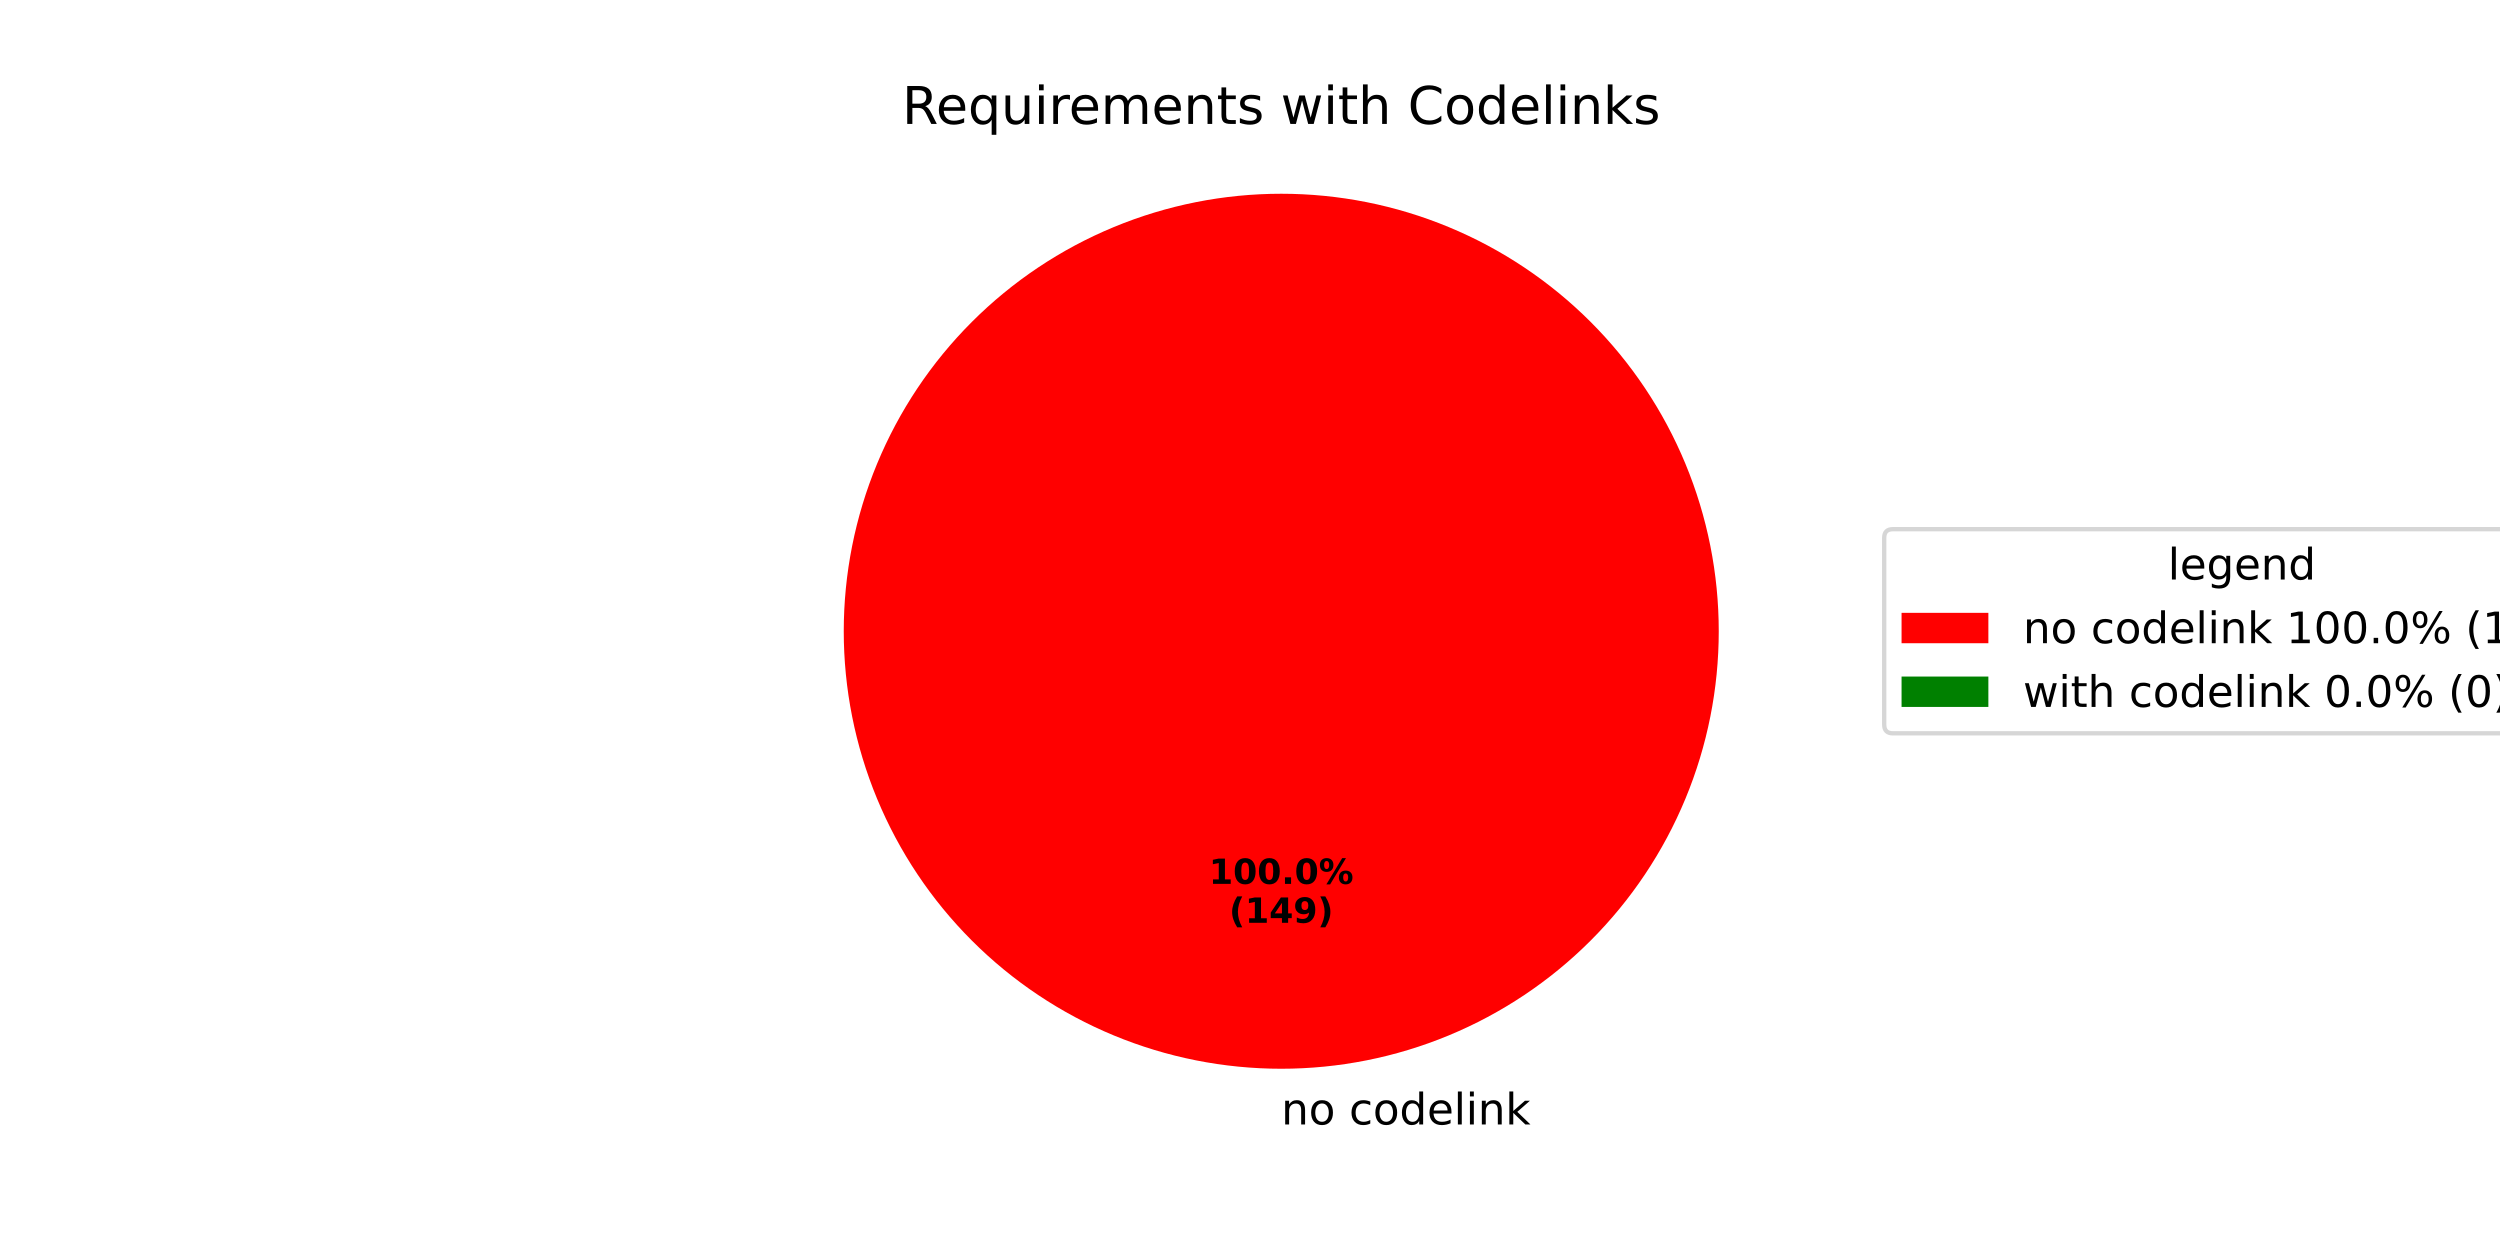
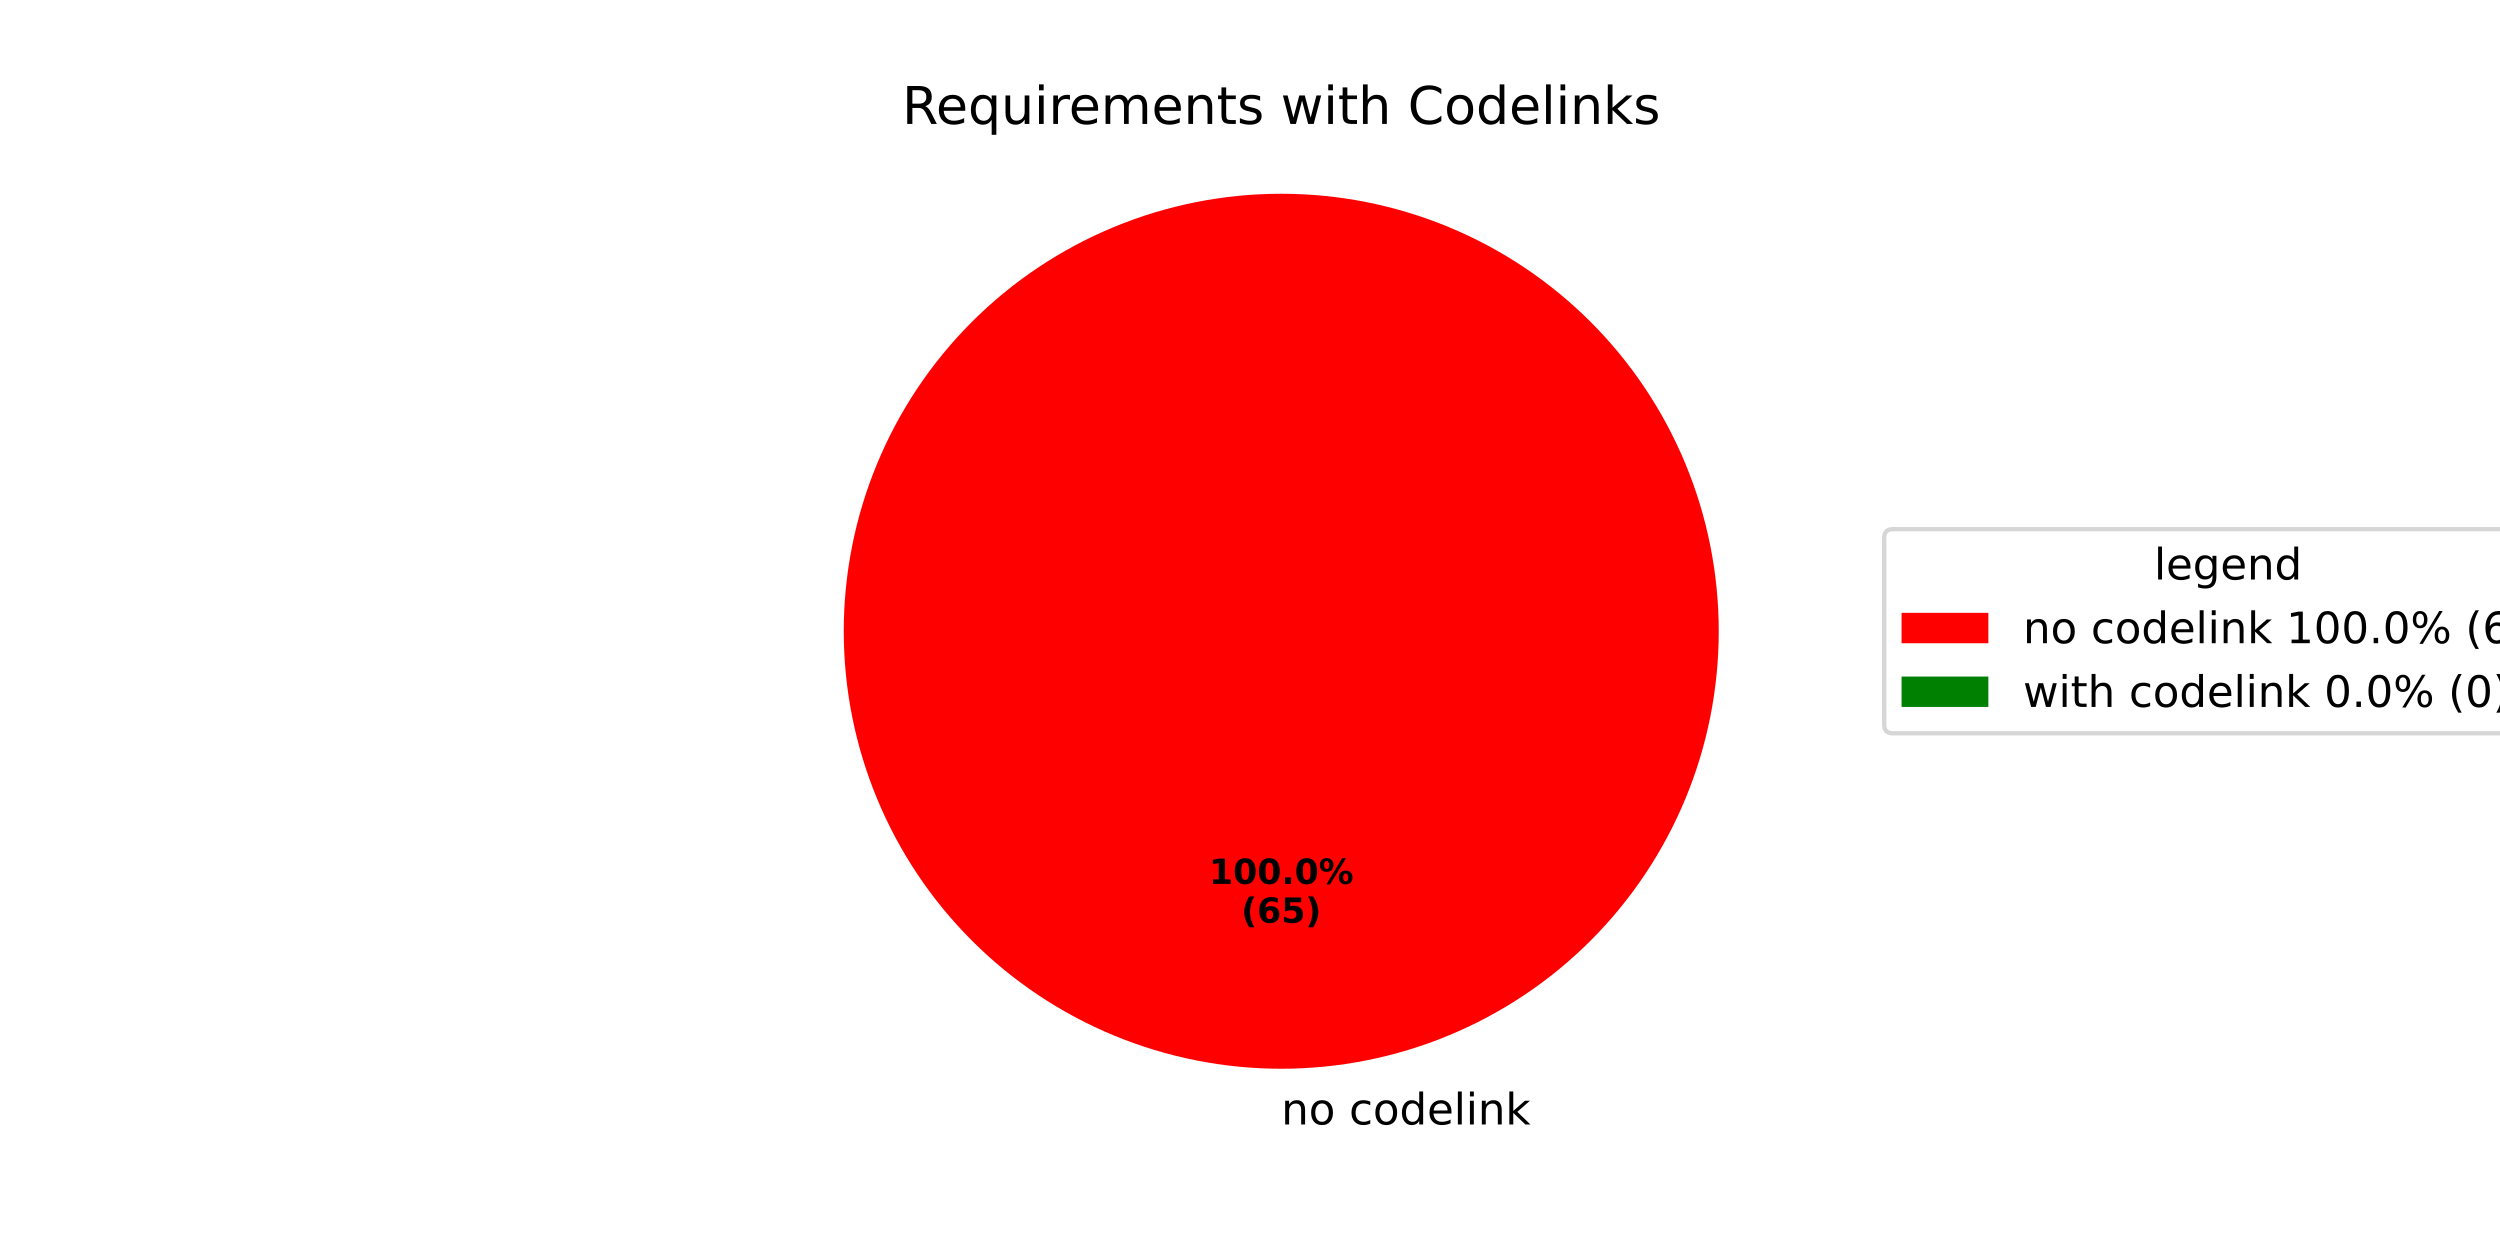
<svg xmlns="http://www.w3.org/2000/svg" xmlns:xlink="http://www.w3.org/1999/xlink" width="576pt" height="288pt" viewBox="0 0 576 288" version="1.1">
  <defs>
    <style type="text/css">*{stroke-linejoin: round; stroke-linecap: butt}</style>
  </defs>
  <g id="figure_1">
    <g id="patch_1">
      <path d="M 0 288  L 576 288  L 576 0  L 0 0  z " style="fill: #ffffff" />
    </g>
    <g id="axes_1">
      <g id="patch_2">
        <path d="M 396 145.44  C 396 132.203 393.393 119.095 388.327 106.866  C 383.262 94.636 375.836 83.524 366.476 74.164  C 357.116 64.804 346.004 57.378 333.774 52.313  C 321.545 47.247 308.437 44.64 295.2 44.64  C 281.963 44.64 268.855 47.247 256.626 52.313  C 244.396 57.378 233.284 64.804 223.924 74.164  C 214.564 83.524 207.138 94.636 202.073 106.866  C 197.007 119.095 194.4 132.203 194.4 145.44  C 194.4 158.677 197.007 171.785 202.073 184.014  C 207.138 196.244 214.564 207.356 223.924 216.716  C 233.284 226.076 244.396 233.502 256.626 238.567  C 268.855 243.633 281.963 246.24 295.2 246.24  C 308.437 246.24 321.545 243.633 333.774 238.567  C 346.004 233.502 357.116 226.076 366.476 216.716  C 375.836 207.356 383.262 196.244 388.327 184.014  C 393.393 171.785 396 158.677 396 145.44  M 295.2 145.44  z " style="fill: #ff0000" />
      </g>
      <g id="patch_3">
        <path d="M 295.2 44.64  C 295.2 44.64 295.2 44.64 295.2 44.64  L 295.2 145.44  z " style="fill: #008000" />
      </g>
      <g id="matplotlib.axis_1" />
      <g id="matplotlib.axis_2" />
      <g id="text_1">
        <g transform="translate(295.2 259.0794) scale(0.1 -0.1)">
          <defs>
            <path id="DejaVuSans-6e" d="M 3513 2113  L 3513 0  L 2938 0  L 2938 2094  Q 2938 2591 2744 2837  Q 2550 3084 2163 3084  Q 1697 3084 1428 2787  Q 1159 2491 1159 1978  L 1159 0  L 581 0  L 581 3500  L 1159 3500  L 1159 2956  Q 1366 3272 1645 3428  Q 1925 3584 2291 3584  Q 2894 3584 3203 3211  Q 3513 2838 3513 2113  z " transform="scale(0.015625)" />
            <path id="DejaVuSans-6f" d="M 1959 3097  Q 1497 3097 1228 2736  Q 959 2375 959 1747  Q 959 1119 1226 758  Q 1494 397 1959 397  Q 2419 397 2687 759  Q 2956 1122 2956 1747  Q 2956 2369 2687 2733  Q 2419 3097 1959 3097  z M 1959 3584  Q 2709 3584 3137 3096  Q 3566 2609 3566 1747  Q 3566 888 3137 398  Q 2709 -91 1959 -91  Q 1206 -91 779 398  Q 353 888 353 1747  Q 353 2609 779 3096  Q 1206 3584 1959 3584  z " transform="scale(0.015625)" />
            <path id="DejaVuSans-20" transform="scale(0.015625)" />
            <path id="DejaVuSans-63" d="M 3122 3366  L 3122 2828  Q 2878 2963 2633 3030  Q 2388 3097 2138 3097  Q 1578 3097 1268 2742  Q 959 2388 959 1747  Q 959 1106 1268 751  Q 1578 397 2138 397  Q 2388 397 2633 464  Q 2878 531 3122 666  L 3122 134  Q 2881 22 2623 -34  Q 2366 -91 2075 -91  Q 1284 -91 818 406  Q 353 903 353 1747  Q 353 2603 823 3093  Q 1294 3584 2113 3584  Q 2378 3584 2631 3529  Q 2884 3475 3122 3366  z " transform="scale(0.015625)" />
            <path id="DejaVuSans-64" d="M 2906 2969  L 2906 4863  L 3481 4863  L 3481 0  L 2906 0  L 2906 525  Q 2725 213 2448 61  Q 2172 -91 1784 -91  Q 1150 -91 751 415  Q 353 922 353 1747  Q 353 2572 751 3078  Q 1150 3584 1784 3584  Q 2172 3584 2448 3432  Q 2725 3281 2906 2969  z M 947 1747  Q 947 1113 1208 752  Q 1469 391 1925 391  Q 2381 391 2643 752  Q 2906 1113 2906 1747  Q 2906 2381 2643 2742  Q 2381 3103 1925 3103  Q 1469 3103 1208 2742  Q 947 2381 947 1747  z " transform="scale(0.015625)" />
            <path id="DejaVuSans-65" d="M 3597 1894  L 3597 1613  L 953 1613  Q 991 1019 1311 708  Q 1631 397 2203 397  Q 2534 397 2845 478  Q 3156 559 3463 722  L 3463 178  Q 3153 47 2828 -22  Q 2503 -91 2169 -91  Q 1331 -91 842 396  Q 353 884 353 1716  Q 353 2575 817 3079  Q 1281 3584 2069 3584  Q 2775 3584 3186 3129  Q 3597 2675 3597 1894  z M 3022 2063  Q 3016 2534 2758 2815  Q 2500 3097 2075 3097  Q 1594 3097 1305 2825  Q 1016 2553 972 2059  L 3022 2063  z " transform="scale(0.015625)" />
            <path id="DejaVuSans-6c" d="M 603 4863  L 1178 4863  L 1178 0  L 603 0  L 603 4863  z " transform="scale(0.015625)" />
            <path id="DejaVuSans-69" d="M 603 3500  L 1178 3500  L 1178 0  L 603 0  L 603 3500  z M 603 4863  L 1178 4863  L 1178 4134  L 603 4134  L 603 4863  z " transform="scale(0.015625)" />
            <path id="DejaVuSans-6b" d="M 581 4863  L 1159 4863  L 1159 1991  L 2875 3500  L 3609 3500  L 1753 1863  L 3688 0  L 2938 0  L 1159 1709  L 1159 0  L 581 0  L 581 4863  z " transform="scale(0.015625)" />
          </defs>
          <use xlink:href="#DejaVuSans-6e" />
          <use xlink:href="#DejaVuSans-6f" transform="translate(63.37891 0)" />
          <use xlink:href="#DejaVuSans-20" transform="translate(124.5605 0)" />
          <use xlink:href="#DejaVuSans-63" transform="translate(156.3477 0)" />
          <use xlink:href="#DejaVuSans-6f" transform="translate(211.3281 0)" />
          <use xlink:href="#DejaVuSans-64" transform="translate(272.5098 0)" />
          <use xlink:href="#DejaVuSans-65" transform="translate(335.9863 0)" />
          <use xlink:href="#DejaVuSans-6c" transform="translate(397.5098 0)" />
          <use xlink:href="#DejaVuSans-69" transform="translate(425.293 0)" />
          <use xlink:href="#DejaVuSans-6e" transform="translate(453.0762 0)" />
          <use xlink:href="#DejaVuSans-6b" transform="translate(516.4551 0)" />
        </g>
      </g>
      <g id="text_2">
        <g transform="translate(278.54 203.6484) scale(0.08 -0.08)">
          <defs>
            <path id="DejaVuSans-Bold-31" d="M 750 831  L 1813 831  L 1813 3847  L 722 3622  L 722 4441  L 1806 4666  L 2950 4666  L 2950 831  L 4013 831  L 4013 0  L 750 0  L 750 831  z " transform="scale(0.015625)" />
            <path id="DejaVuSans-Bold-30" d="M 2944 2338  Q 2944 3213 2780 3570  Q 2616 3928 2228 3928  Q 1841 3928 1675 3570  Q 1509 3213 1509 2338  Q 1509 1453 1675 1090  Q 1841 728 2228 728  Q 2613 728 2778 1090  Q 2944 1453 2944 2338  z M 4147 2328  Q 4147 1169 3647 539  Q 3147 -91 2228 -91  Q 1306 -91 806 539  Q 306 1169 306 2328  Q 306 3491 806 4120  Q 1306 4750 2228 4750  Q 3147 4750 3647 4120  Q 4147 3491 4147 2328  z " transform="scale(0.015625)" />
            <path id="DejaVuSans-Bold-2e" d="M 653 1209  L 1778 1209  L 1778 0  L 653 0  L 653 1209  z " transform="scale(0.015625)" />
            <path id="DejaVuSans-Bold-25" d="M 4959 1925  Q 4738 1925 4616 1733  Q 4494 1541 4494 1184  Q 4494 825 4614 633  Q 4734 441 4959 441  Q 5184 441 5303 633  Q 5422 825 5422 1184  Q 5422 1541 5301 1733  Q 5181 1925 4959 1925  z M 4959 2450  Q 5541 2450 5875 2112  Q 6209 1775 6209 1184  Q 6209 594 5875 251  Q 5541 -91 4959 -91  Q 4378 -91 4042 251  Q 3706 594 3706 1184  Q 3706 1772 4042 2111  Q 4378 2450 4959 2450  z M 2094 -91  L 1403 -91  L 4319 4750  L 5013 4750  L 2094 -91  z M 1453 4750  Q 2034 4750 2367 4411  Q 2700 4072 2700 3481  Q 2700 2891 2367 2550  Q 2034 2209 1453 2209  Q 872 2209 539 2550  Q 206 2891 206 3481  Q 206 4072 539 4411  Q 872 4750 1453 4750  z M 1453 4225  Q 1228 4225 1106 4031  Q 984 3838 984 3481  Q 984 3122 1106 2926  Q 1228 2731 1453 2731  Q 1678 2731 1798 2926  Q 1919 3122 1919 3481  Q 1919 3838 1797 4031  Q 1675 4225 1453 4225  z " transform="scale(0.015625)" />
          </defs>
          <use xlink:href="#DejaVuSans-Bold-31" />
          <use xlink:href="#DejaVuSans-Bold-30" transform="translate(69.58008 0)" />
          <use xlink:href="#DejaVuSans-Bold-30" transform="translate(139.1602 0)" />
          <use xlink:href="#DejaVuSans-Bold-2e" transform="translate(208.7402 0)" />
          <use xlink:href="#DejaVuSans-Bold-30" transform="translate(246.7285 0)" />
          <use xlink:href="#DejaVuSans-Bold-25" transform="translate(316.3086 0)" />
        </g>
-         <g transform="translate(283.1944 212.6066) scale(0.08 -0.08)">
+         <g transform="translate(285.9775 212.6066) scale(0.08 -0.08)">
          <defs>
            <path id="DejaVuSans-Bold-28" d="M 2413 -844  L 1484 -844  Q 1006 -72 778 623  Q 550 1319 550 2003  Q 550 2688 779 3389  Q 1009 4091 1484 4856  L 2413 4856  Q 2013 4116 1813 3408  Q 1613 2700 1613 2009  Q 1613 1319 1811 609  Q 2009 -100 2413 -844  z " transform="scale(0.015625)" />
-             <path id="DejaVuSans-Bold-34" d="M 2356 3675  L 1038 1722  L 2356 1722  L 2356 3675  z M 2156 4666  L 3494 4666  L 3494 1722  L 4159 1722  L 4159 850  L 3494 850  L 3494 0  L 2356 0  L 2356 850  L 288 850  L 288 1881  L 2156 4666  z " transform="scale(0.015625)" />
-             <path id="DejaVuSans-Bold-39" d="M 641 103  L 641 966  Q 928 831 1190 764  Q 1453 697 1709 697  Q 2247 697 2547 995  Q 2847 1294 2900 1881  Q 2688 1725 2447 1647  Q 2206 1569 1925 1569  Q 1209 1569 770 1986  Q 331 2403 331 3084  Q 331 3838 820 4291  Q 1309 4744 2131 4744  Q 3044 4744 3544 4128  Q 4044 3513 4044 2388  Q 4044 1231 3459 570  Q 2875 -91 1856 -91  Q 1528 -91 1228 -42  Q 928 6 641 103  z M 2125 2350  Q 2441 2350 2600 2554  Q 2759 2759 2759 3169  Q 2759 3575 2600 3781  Q 2441 3988 2125 3988  Q 1809 3988 1650 3781  Q 1491 3575 1491 3169  Q 1491 2759 1650 2554  Q 1809 2350 2125 2350  z " transform="scale(0.015625)" />
+             <path id="DejaVuSans-Bold-36" d="M 2316 2303  Q 2000 2303 1842 2098  Q 1684 1894 1684 1484  Q 1684 1075 1842 870  Q 2000 666 2316 666  Q 2634 666 2792 870  Q 2950 1075 2950 1484  Q 2950 1894 2792 2098  Q 2634 2303 2316 2303  z M 3803 4544  L 3803 3681  Q 3506 3822 3243 3889  Q 2981 3956 2731 3956  Q 2194 3956 1894 3657  Q 1594 3359 1544 2772  Q 1750 2925 1990 3001  Q 2231 3078 2516 3078  Q 3231 3078 3670 2659  Q 4109 2241 4109 1563  Q 4109 813 3618 361  Q 3128 -91 2303 -91  Q 1394 -91 895 523  Q 397 1138 397 2266  Q 397 3422 980 4083  Q 1563 4744 2578 4744  Q 2900 4744 3203 4694  Q 3506 4644 3803 4544  z " transform="scale(0.015625)" />
+             <path id="DejaVuSans-Bold-35" d="M 678 4666  L 3669 4666  L 3669 3781  L 1638 3781  L 1638 3059  Q 1775 3097 1914 3117  Q 2053 3138 2203 3138  Q 3056 3138 3531 2711  Q 4006 2284 4006 1522  Q 4006 766 3489 337  Q 2972 -91 2053 -91  Q 1656 -91 1267 -14  Q 878 63 494 219  L 494 1166  Q 875 947 1217 837  Q 1559 728 1863 728  Q 2300 728 2551 942  Q 2803 1156 2803 1522  Q 2803 1891 2551 2103  Q 2300 2316 1863 2316  Q 1603 2316 1309 2248  Q 1016 2181 678 2041  L 678 4666  z " transform="scale(0.015625)" />
            <path id="DejaVuSans-Bold-29" d="M 513 -844  Q 913 -100 1113 609  Q 1313 1319 1313 2009  Q 1313 2700 1113 3408  Q 913 4116 513 4856  L 1441 4856  Q 1916 4091 2145 3389  Q 2375 2688 2375 2003  Q 2375 1319 2147 623  Q 1919 -72 1441 -844  L 513 -844  z " transform="scale(0.015625)" />
          </defs>
          <use xlink:href="#DejaVuSans-Bold-28" />
-           <use xlink:href="#DejaVuSans-Bold-31" transform="translate(45.70312 0)" />
-           <use xlink:href="#DejaVuSans-Bold-34" transform="translate(115.2832 0)" />
-           <use xlink:href="#DejaVuSans-Bold-39" transform="translate(184.8633 0)" />
-           <use xlink:href="#DejaVuSans-Bold-29" transform="translate(254.4434 0)" />
+           <use xlink:href="#DejaVuSans-Bold-36" transform="translate(45.70312 0)" />
+           <use xlink:href="#DejaVuSans-Bold-35" transform="translate(115.2832 0)" />
+           <use xlink:href="#DejaVuSans-Bold-29" transform="translate(184.8633 0)" />
        </g>
      </g>
      <g id="text_3">
        <g transform="translate(207.8503 28.56) scale(0.12 -0.12)">
          <defs>
            <path id="DejaVuSans-52" d="M 2841 2188  Q 3044 2119 3236 1894  Q 3428 1669 3622 1275  L 4263 0  L 3584 0  L 2988 1197  Q 2756 1666 2539 1819  Q 2322 1972 1947 1972  L 1259 1972  L 1259 0  L 628 0  L 628 4666  L 2053 4666  Q 2853 4666 3247 4331  Q 3641 3997 3641 3322  Q 3641 2881 3436 2590  Q 3231 2300 2841 2188  z M 1259 4147  L 1259 2491  L 2053 2491  Q 2509 2491 2742 2702  Q 2975 2913 2975 3322  Q 2975 3731 2742 3939  Q 2509 4147 2053 4147  L 1259 4147  z " transform="scale(0.015625)" />
            <path id="DejaVuSans-71" d="M 947 1747  Q 947 1113 1208 752  Q 1469 391 1925 391  Q 2381 391 2643 752  Q 2906 1113 2906 1747  Q 2906 2381 2643 2742  Q 2381 3103 1925 3103  Q 1469 3103 1208 2742  Q 947 2381 947 1747  z M 2906 525  Q 2725 213 2448 61  Q 2172 -91 1784 -91  Q 1150 -91 751 415  Q 353 922 353 1747  Q 353 2572 751 3078  Q 1150 3584 1784 3584  Q 2172 3584 2448 3432  Q 2725 3281 2906 2969  L 2906 3500  L 3481 3500  L 3481 -1331  L 2906 -1331  L 2906 525  z " transform="scale(0.015625)" />
            <path id="DejaVuSans-75" d="M 544 1381  L 544 3500  L 1119 3500  L 1119 1403  Q 1119 906 1312 657  Q 1506 409 1894 409  Q 2359 409 2629 706  Q 2900 1003 2900 1516  L 2900 3500  L 3475 3500  L 3475 0  L 2900 0  L 2900 538  Q 2691 219 2414 64  Q 2138 -91 1772 -91  Q 1169 -91 856 284  Q 544 659 544 1381  z M 1991 3584  L 1991 3584  z " transform="scale(0.015625)" />
            <path id="DejaVuSans-72" d="M 2631 2963  Q 2534 3019 2420 3045  Q 2306 3072 2169 3072  Q 1681 3072 1420 2755  Q 1159 2438 1159 1844  L 1159 0  L 581 0  L 581 3500  L 1159 3500  L 1159 2956  Q 1341 3275 1631 3429  Q 1922 3584 2338 3584  Q 2397 3584 2469 3576  Q 2541 3569 2628 3553  L 2631 2963  z " transform="scale(0.015625)" />
            <path id="DejaVuSans-6d" d="M 3328 2828  Q 3544 3216 3844 3400  Q 4144 3584 4550 3584  Q 5097 3584 5394 3201  Q 5691 2819 5691 2113  L 5691 0  L 5113 0  L 5113 2094  Q 5113 2597 4934 2840  Q 4756 3084 4391 3084  Q 3944 3084 3684 2787  Q 3425 2491 3425 1978  L 3425 0  L 2847 0  L 2847 2094  Q 2847 2600 2669 2842  Q 2491 3084 2119 3084  Q 1678 3084 1418 2786  Q 1159 2488 1159 1978  L 1159 0  L 581 0  L 581 3500  L 1159 3500  L 1159 2956  Q 1356 3278 1631 3431  Q 1906 3584 2284 3584  Q 2666 3584 2933 3390  Q 3200 3197 3328 2828  z " transform="scale(0.015625)" />
            <path id="DejaVuSans-74" d="M 1172 4494  L 1172 3500  L 2356 3500  L 2356 3053  L 1172 3053  L 1172 1153  Q 1172 725 1289 603  Q 1406 481 1766 481  L 2356 481  L 2356 0  L 1766 0  Q 1100 0 847 248  Q 594 497 594 1153  L 594 3053  L 172 3053  L 172 3500  L 594 3500  L 594 4494  L 1172 4494  z " transform="scale(0.015625)" />
            <path id="DejaVuSans-73" d="M 2834 3397  L 2834 2853  Q 2591 2978 2328 3040  Q 2066 3103 1784 3103  Q 1356 3103 1142 2972  Q 928 2841 928 2578  Q 928 2378 1081 2264  Q 1234 2150 1697 2047  L 1894 2003  Q 2506 1872 2764 1633  Q 3022 1394 3022 966  Q 3022 478 2636 193  Q 2250 -91 1575 -91  Q 1294 -91 989 -36  Q 684 19 347 128  L 347 722  Q 666 556 975 473  Q 1284 391 1588 391  Q 1994 391 2212 530  Q 2431 669 2431 922  Q 2431 1156 2273 1281  Q 2116 1406 1581 1522  L 1381 1569  Q 847 1681 609 1914  Q 372 2147 372 2553  Q 372 3047 722 3315  Q 1072 3584 1716 3584  Q 2034 3584 2315 3537  Q 2597 3491 2834 3397  z " transform="scale(0.015625)" />
            <path id="DejaVuSans-77" d="M 269 3500  L 844 3500  L 1563 769  L 2278 3500  L 2956 3500  L 3675 769  L 4391 3500  L 4966 3500  L 4050 0  L 3372 0  L 2619 2869  L 1863 0  L 1184 0  L 269 3500  z " transform="scale(0.015625)" />
            <path id="DejaVuSans-68" d="M 3513 2113  L 3513 0  L 2938 0  L 2938 2094  Q 2938 2591 2744 2837  Q 2550 3084 2163 3084  Q 1697 3084 1428 2787  Q 1159 2491 1159 1978  L 1159 0  L 581 0  L 581 4863  L 1159 4863  L 1159 2956  Q 1366 3272 1645 3428  Q 1925 3584 2291 3584  Q 2894 3584 3203 3211  Q 3513 2838 3513 2113  z " transform="scale(0.015625)" />
            <path id="DejaVuSans-43" d="M 4122 4306  L 4122 3641  Q 3803 3938 3442 4084  Q 3081 4231 2675 4231  Q 1875 4231 1450 3742  Q 1025 3253 1025 2328  Q 1025 1406 1450 917  Q 1875 428 2675 428  Q 3081 428 3442 575  Q 3803 722 4122 1019  L 4122 359  Q 3791 134 3420 21  Q 3050 -91 2638 -91  Q 1578 -91 968 557  Q 359 1206 359 2328  Q 359 3453 968 4101  Q 1578 4750 2638 4750  Q 3056 4750 3426 4639  Q 3797 4528 4122 4306  z " transform="scale(0.015625)" />
          </defs>
          <use xlink:href="#DejaVuSans-52" />
          <use xlink:href="#DejaVuSans-65" transform="translate(64.98242 0)" />
          <use xlink:href="#DejaVuSans-71" transform="translate(126.5059 0)" />
          <use xlink:href="#DejaVuSans-75" transform="translate(189.9824 0)" />
          <use xlink:href="#DejaVuSans-69" transform="translate(253.3613 0)" />
          <use xlink:href="#DejaVuSans-72" transform="translate(281.1445 0)" />
          <use xlink:href="#DejaVuSans-65" transform="translate(320.0078 0)" />
          <use xlink:href="#DejaVuSans-6d" transform="translate(381.5312 0)" />
          <use xlink:href="#DejaVuSans-65" transform="translate(478.9434 0)" />
          <use xlink:href="#DejaVuSans-6e" transform="translate(540.4668 0)" />
          <use xlink:href="#DejaVuSans-74" transform="translate(603.8457 0)" />
          <use xlink:href="#DejaVuSans-73" transform="translate(643.0547 0)" />
          <use xlink:href="#DejaVuSans-20" transform="translate(695.1543 0)" />
          <use xlink:href="#DejaVuSans-77" transform="translate(726.9414 0)" />
          <use xlink:href="#DejaVuSans-69" transform="translate(808.7285 0)" />
          <use xlink:href="#DejaVuSans-74" transform="translate(836.5117 0)" />
          <use xlink:href="#DejaVuSans-68" transform="translate(875.7207 0)" />
          <use xlink:href="#DejaVuSans-20" transform="translate(939.0996 0)" />
          <use xlink:href="#DejaVuSans-43" transform="translate(970.8867 0)" />
          <use xlink:href="#DejaVuSans-6f" transform="translate(1040.711 0)" />
          <use xlink:href="#DejaVuSans-64" transform="translate(1101.893 0)" />
          <use xlink:href="#DejaVuSans-65" transform="translate(1165.369 0)" />
          <use xlink:href="#DejaVuSans-6c" transform="translate(1226.893 0)" />
          <use xlink:href="#DejaVuSans-69" transform="translate(1254.676 0)" />
          <use xlink:href="#DejaVuSans-6e" transform="translate(1282.459 0)" />
          <use xlink:href="#DejaVuSans-6b" transform="translate(1345.838 0)" />
          <use xlink:href="#DejaVuSans-73" transform="translate(1403.748 0)" />
        </g>
      </g>
      <g id="legend_1">
        <g id="patch_4">
-           <path d="M 436.12 168.957  L 596.934 168.957  Q 598.934 168.957 598.934 166.957  L 598.934 123.923  Q 598.934 121.923 596.934 121.923  L 436.12 121.923  Q 434.12 121.923 434.12 123.923  L 434.12 166.957  Q 434.12 168.957 436.12 168.957  z " style="fill: #ffffff; opacity: 0.8; stroke: #cccccc; stroke-linejoin: miter" />
+           <path d="M 436.12 168.957  L 590.572 168.957  Q 592.572 168.957 592.572 166.957  L 592.572 123.923  Q 592.572 121.923 590.572 121.923  L 436.12 121.923  Q 434.12 121.923 434.12 123.923  L 434.12 166.957  Q 434.12 168.957 436.12 168.957  z " style="fill: #ffffff; opacity: 0.8; stroke: #cccccc; stroke-linejoin: miter" />
        </g>
        <g id="text_4">
-           <g transform="translate(499.4677 133.5213) scale(0.1 -0.1)">
+           <g transform="translate(496.2864 133.5213) scale(0.1 -0.1)">
            <defs>
              <path id="DejaVuSans-67" d="M 2906 1791  Q 2906 2416 2648 2759  Q 2391 3103 1925 3103  Q 1463 3103 1205 2759  Q 947 2416 947 1791  Q 947 1169 1205 825  Q 1463 481 1925 481  Q 2391 481 2648 825  Q 2906 1169 2906 1791  z M 3481 434  Q 3481 -459 3084 -895  Q 2688 -1331 1869 -1331  Q 1566 -1331 1297 -1286  Q 1028 -1241 775 -1147  L 775 -588  Q 1028 -725 1275 -790  Q 1522 -856 1778 -856  Q 2344 -856 2625 -561  Q 2906 -266 2906 331  L 2906 616  Q 2728 306 2450 153  Q 2172 0 1784 0  Q 1141 0 747 490  Q 353 981 353 1791  Q 353 2603 747 3093  Q 1141 3584 1784 3584  Q 2172 3584 2450 3431  Q 2728 3278 2906 2969  L 2906 3500  L 3481 3500  L 3481 434  z " transform="scale(0.015625)" />
            </defs>
            <use xlink:href="#DejaVuSans-6c" />
            <use xlink:href="#DejaVuSans-65" transform="translate(27.7832 0)" />
            <use xlink:href="#DejaVuSans-67" transform="translate(89.30664 0)" />
            <use xlink:href="#DejaVuSans-65" transform="translate(152.7832 0)" />
            <use xlink:href="#DejaVuSans-6e" transform="translate(214.3066 0)" />
            <use xlink:href="#DejaVuSans-64" transform="translate(277.6855 0)" />
          </g>
        </g>
        <g id="patch_5">
          <path d="M 438.12 148.199  L 458.12 148.199  L 458.12 141.199  L 438.12 141.199  z " style="fill: #ff0000" />
        </g>
        <g id="text_5">
          <g transform="translate(466.12 148.1994) scale(0.1 -0.1)">
            <defs>
              <path id="DejaVuSans-31" d="M 794 531  L 1825 531  L 1825 4091  L 703 3866  L 703 4441  L 1819 4666  L 2450 4666  L 2450 531  L 3481 531  L 3481 0  L 794 0  L 794 531  z " transform="scale(0.015625)" />
              <path id="DejaVuSans-30" d="M 2034 4250  Q 1547 4250 1301 3770  Q 1056 3291 1056 2328  Q 1056 1369 1301 889  Q 1547 409 2034 409  Q 2525 409 2770 889  Q 3016 1369 3016 2328  Q 3016 3291 2770 3770  Q 2525 4250 2034 4250  z M 2034 4750  Q 2819 4750 3233 4129  Q 3647 3509 3647 2328  Q 3647 1150 3233 529  Q 2819 -91 2034 -91  Q 1250 -91 836 529  Q 422 1150 422 2328  Q 422 3509 836 4129  Q 1250 4750 2034 4750  z " transform="scale(0.015625)" />
              <path id="DejaVuSans-2e" d="M 684 794  L 1344 794  L 1344 0  L 684 0  L 684 794  z " transform="scale(0.015625)" />
              <path id="DejaVuSans-25" d="M 4653 2053  Q 4381 2053 4226 1822  Q 4072 1591 4072 1178  Q 4072 772 4226 539  Q 4381 306 4653 306  Q 4919 306 5073 539  Q 5228 772 5228 1178  Q 5228 1588 5073 1820  Q 4919 2053 4653 2053  z M 4653 2450  Q 5147 2450 5437 2106  Q 5728 1763 5728 1178  Q 5728 594 5436 251  Q 5144 -91 4653 -91  Q 4153 -91 3862 251  Q 3572 594 3572 1178  Q 3572 1766 3864 2108  Q 4156 2450 4653 2450  z M 1428 4353  Q 1159 4353 1004 4120  Q 850 3888 850 3481  Q 850 3069 1003 2837  Q 1156 2606 1428 2606  Q 1700 2606 1854 2837  Q 2009 3069 2009 3481  Q 2009 3884 1853 4118  Q 1697 4353 1428 4353  z M 4250 4750  L 4750 4750  L 1831 -91  L 1331 -91  L 4250 4750  z M 1428 4750  Q 1922 4750 2215 4408  Q 2509 4066 2509 3481  Q 2509 2891 2217 2550  Q 1925 2209 1428 2209  Q 931 2209 642 2551  Q 353 2894 353 3481  Q 353 4063 643 4406  Q 934 4750 1428 4750  z " transform="scale(0.015625)" />
              <path id="DejaVuSans-28" d="M 1984 4856  Q 1566 4138 1362 3434  Q 1159 2731 1159 2009  Q 1159 1288 1364 580  Q 1569 -128 1984 -844  L 1484 -844  Q 1016 -109 783 600  Q 550 1309 550 2009  Q 550 2706 781 3412  Q 1013 4119 1484 4856  L 1984 4856  z " transform="scale(0.015625)" />
-               <path id="DejaVuSans-34" d="M 2419 4116  L 825 1625  L 2419 1625  L 2419 4116  z M 2253 4666  L 3047 4666  L 3047 1625  L 3713 1625  L 3713 1100  L 3047 1100  L 3047 0  L 2419 0  L 2419 1100  L 313 1100  L 313 1709  L 2253 4666  z " transform="scale(0.015625)" />
-               <path id="DejaVuSans-39" d="M 703 97  L 703 672  Q 941 559 1184 500  Q 1428 441 1663 441  Q 2288 441 2617 861  Q 2947 1281 2994 2138  Q 2813 1869 2534 1725  Q 2256 1581 1919 1581  Q 1219 1581 811 2004  Q 403 2428 403 3163  Q 403 3881 828 4315  Q 1253 4750 1959 4750  Q 2769 4750 3195 4129  Q 3622 3509 3622 2328  Q 3622 1225 3098 567  Q 2575 -91 1691 -91  Q 1453 -91 1209 -44  Q 966 3 703 97  z M 1959 2075  Q 2384 2075 2632 2365  Q 2881 2656 2881 3163  Q 2881 3666 2632 3958  Q 2384 4250 1959 4250  Q 1534 4250 1286 3958  Q 1038 3666 1038 3163  Q 1038 2656 1286 2365  Q 1534 2075 1959 2075  z " transform="scale(0.015625)" />
+               <path id="DejaVuSans-36" d="M 2113 2584  Q 1688 2584 1439 2293  Q 1191 2003 1191 1497  Q 1191 994 1439 701  Q 1688 409 2113 409  Q 2538 409 2786 701  Q 3034 994 3034 1497  Q 3034 2003 2786 2293  Q 2538 2584 2113 2584  z M 3366 4563  L 3366 3988  Q 3128 4100 2886 4159  Q 2644 4219 2406 4219  Q 1781 4219 1451 3797  Q 1122 3375 1075 2522  Q 1259 2794 1537 2939  Q 1816 3084 2150 3084  Q 2853 3084 3261 2657  Q 3669 2231 3669 1497  Q 3669 778 3244 343  Q 2819 -91 2113 -91  Q 1303 -91 875 529  Q 447 1150 447 2328  Q 447 3434 972 4092  Q 1497 4750 2381 4750  Q 2619 4750 2861 4703  Q 3103 4656 3366 4563  z " transform="scale(0.015625)" />
+               <path id="DejaVuSans-35" d="M 691 4666  L 3169 4666  L 3169 4134  L 1269 4134  L 1269 2991  Q 1406 3038 1543 3061  Q 1681 3084 1819 3084  Q 2600 3084 3056 2656  Q 3513 2228 3513 1497  Q 3513 744 3044 326  Q 2575 -91 1722 -91  Q 1428 -91 1123 -41  Q 819 9 494 109  L 494 744  Q 775 591 1075 516  Q 1375 441 1709 441  Q 2250 441 2565 725  Q 2881 1009 2881 1497  Q 2881 1984 2565 2268  Q 2250 2553 1709 2553  Q 1456 2553 1204 2497  Q 953 2441 691 2322  L 691 4666  z " transform="scale(0.015625)" />
              <path id="DejaVuSans-29" d="M 513 4856  L 1013 4856  Q 1481 4119 1714 3412  Q 1947 2706 1947 2009  Q 1947 1309 1714 600  Q 1481 -109 1013 -844  L 513 -844  Q 928 -128 1133 580  Q 1338 1288 1338 2009  Q 1338 2731 1133 3434  Q 928 4138 513 4856  z " transform="scale(0.015625)" />
            </defs>
            <use xlink:href="#DejaVuSans-6e" />
            <use xlink:href="#DejaVuSans-6f" transform="translate(63.37891 0)" />
            <use xlink:href="#DejaVuSans-20" transform="translate(124.5605 0)" />
            <use xlink:href="#DejaVuSans-63" transform="translate(156.3477 0)" />
            <use xlink:href="#DejaVuSans-6f" transform="translate(211.3281 0)" />
            <use xlink:href="#DejaVuSans-64" transform="translate(272.5098 0)" />
            <use xlink:href="#DejaVuSans-65" transform="translate(335.9863 0)" />
            <use xlink:href="#DejaVuSans-6c" transform="translate(397.5098 0)" />
            <use xlink:href="#DejaVuSans-69" transform="translate(425.293 0)" />
            <use xlink:href="#DejaVuSans-6e" transform="translate(453.0762 0)" />
            <use xlink:href="#DejaVuSans-6b" transform="translate(516.4551 0)" />
            <use xlink:href="#DejaVuSans-20" transform="translate(574.3652 0)" />
            <use xlink:href="#DejaVuSans-31" transform="translate(606.1523 0)" />
            <use xlink:href="#DejaVuSans-30" transform="translate(669.7754 0)" />
            <use xlink:href="#DejaVuSans-30" transform="translate(733.3984 0)" />
            <use xlink:href="#DejaVuSans-2e" transform="translate(797.0215 0)" />
            <use xlink:href="#DejaVuSans-30" transform="translate(828.8086 0)" />
            <use xlink:href="#DejaVuSans-25" transform="translate(892.4316 0)" />
            <use xlink:href="#DejaVuSans-20" transform="translate(987.4512 0)" />
            <use xlink:href="#DejaVuSans-28" transform="translate(1019.238 0)" />
-             <use xlink:href="#DejaVuSans-31" transform="translate(1058.252 0)" />
-             <use xlink:href="#DejaVuSans-34" transform="translate(1121.875 0)" />
-             <use xlink:href="#DejaVuSans-39" transform="translate(1185.498 0)" />
-             <use xlink:href="#DejaVuSans-29" transform="translate(1249.121 0)" />
+             <use xlink:href="#DejaVuSans-36" transform="translate(1058.252 0)" />
+             <use xlink:href="#DejaVuSans-35" transform="translate(1121.875 0)" />
+             <use xlink:href="#DejaVuSans-29" transform="translate(1185.498 0)" />
          </g>
        </g>
        <g id="patch_6">
          <path d="M 438.12 162.877  L 458.12 162.877  L 458.12 155.877  L 438.12 155.877  z " style="fill: #008000" />
        </g>
        <g id="text_6">
          <g transform="translate(466.12 162.8775) scale(0.1 -0.1)">
            <use xlink:href="#DejaVuSans-77" />
            <use xlink:href="#DejaVuSans-69" transform="translate(81.78711 0)" />
            <use xlink:href="#DejaVuSans-74" transform="translate(109.5703 0)" />
            <use xlink:href="#DejaVuSans-68" transform="translate(148.7793 0)" />
            <use xlink:href="#DejaVuSans-20" transform="translate(212.1582 0)" />
            <use xlink:href="#DejaVuSans-63" transform="translate(243.9453 0)" />
            <use xlink:href="#DejaVuSans-6f" transform="translate(298.9258 0)" />
            <use xlink:href="#DejaVuSans-64" transform="translate(360.1074 0)" />
            <use xlink:href="#DejaVuSans-65" transform="translate(423.584 0)" />
            <use xlink:href="#DejaVuSans-6c" transform="translate(485.1074 0)" />
            <use xlink:href="#DejaVuSans-69" transform="translate(512.8906 0)" />
            <use xlink:href="#DejaVuSans-6e" transform="translate(540.6738 0)" />
            <use xlink:href="#DejaVuSans-6b" transform="translate(604.0527 0)" />
            <use xlink:href="#DejaVuSans-20" transform="translate(661.9629 0)" />
            <use xlink:href="#DejaVuSans-30" transform="translate(693.75 0)" />
            <use xlink:href="#DejaVuSans-2e" transform="translate(757.373 0)" />
            <use xlink:href="#DejaVuSans-30" transform="translate(789.1602 0)" />
            <use xlink:href="#DejaVuSans-25" transform="translate(852.7832 0)" />
            <use xlink:href="#DejaVuSans-20" transform="translate(947.8027 0)" />
            <use xlink:href="#DejaVuSans-28" transform="translate(979.5898 0)" />
            <use xlink:href="#DejaVuSans-30" transform="translate(1018.604 0)" />
            <use xlink:href="#DejaVuSans-29" transform="translate(1082.227 0)" />
          </g>
        </g>
      </g>
    </g>
  </g>
</svg>
